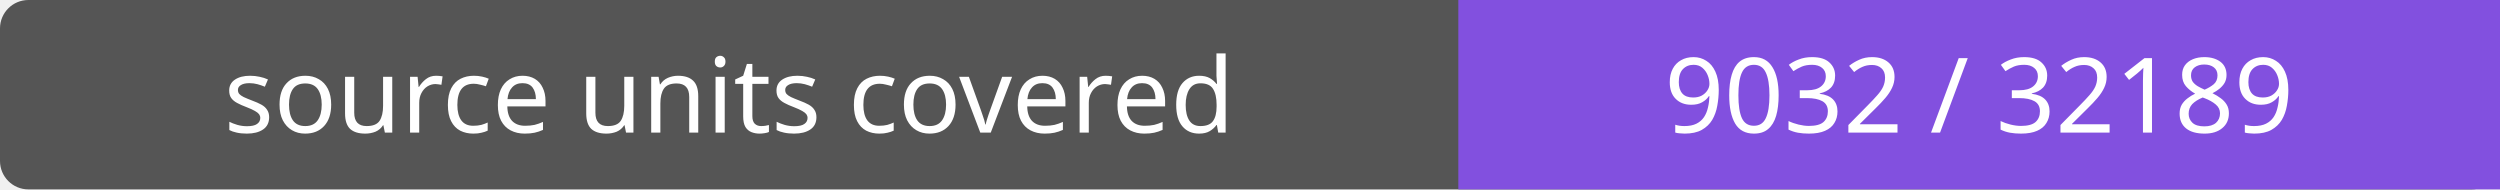
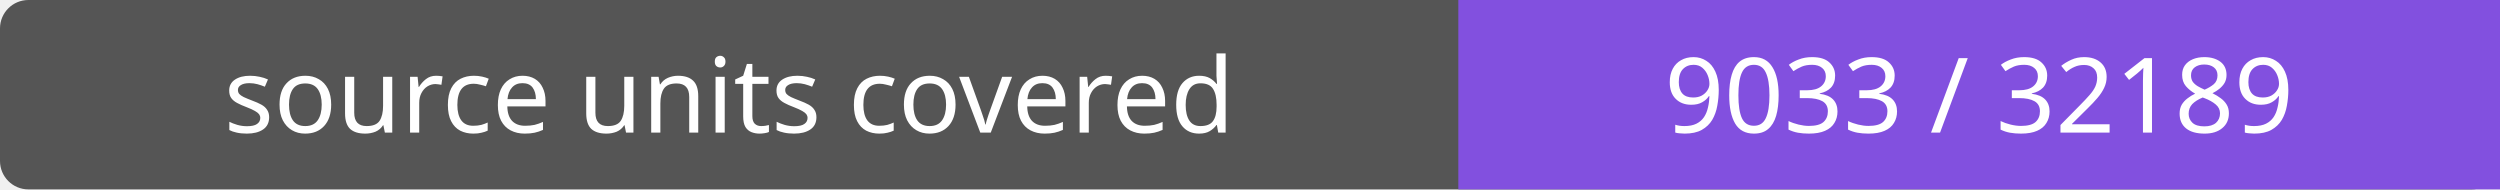
- <svg xmlns="http://www.w3.org/2000/svg" width="264" height="20" role="img" aria-label="source units covered: 9032 / 32189">
+ <svg xmlns="http://www.w3.org/2000/svg" width="264" height="20" role="img" aria-label="source units covered: 9033 / 32189">
  <rect width="264" height="20" rx="3" fill="#555" />
  <path fill="#8250df" d="M154 0h110v20H154z" />
  <g fill="#fff" text-anchor="middle" font-family="Verdana,sans-serif" font-size="11">
    <text x="77.0" y="14">source units covered</text>
-     <text x="209.0" y="14">9032 / 32189</text>
+     <text x="209.0" y="14">9033 / 32189</text>
  </g>
</svg>
